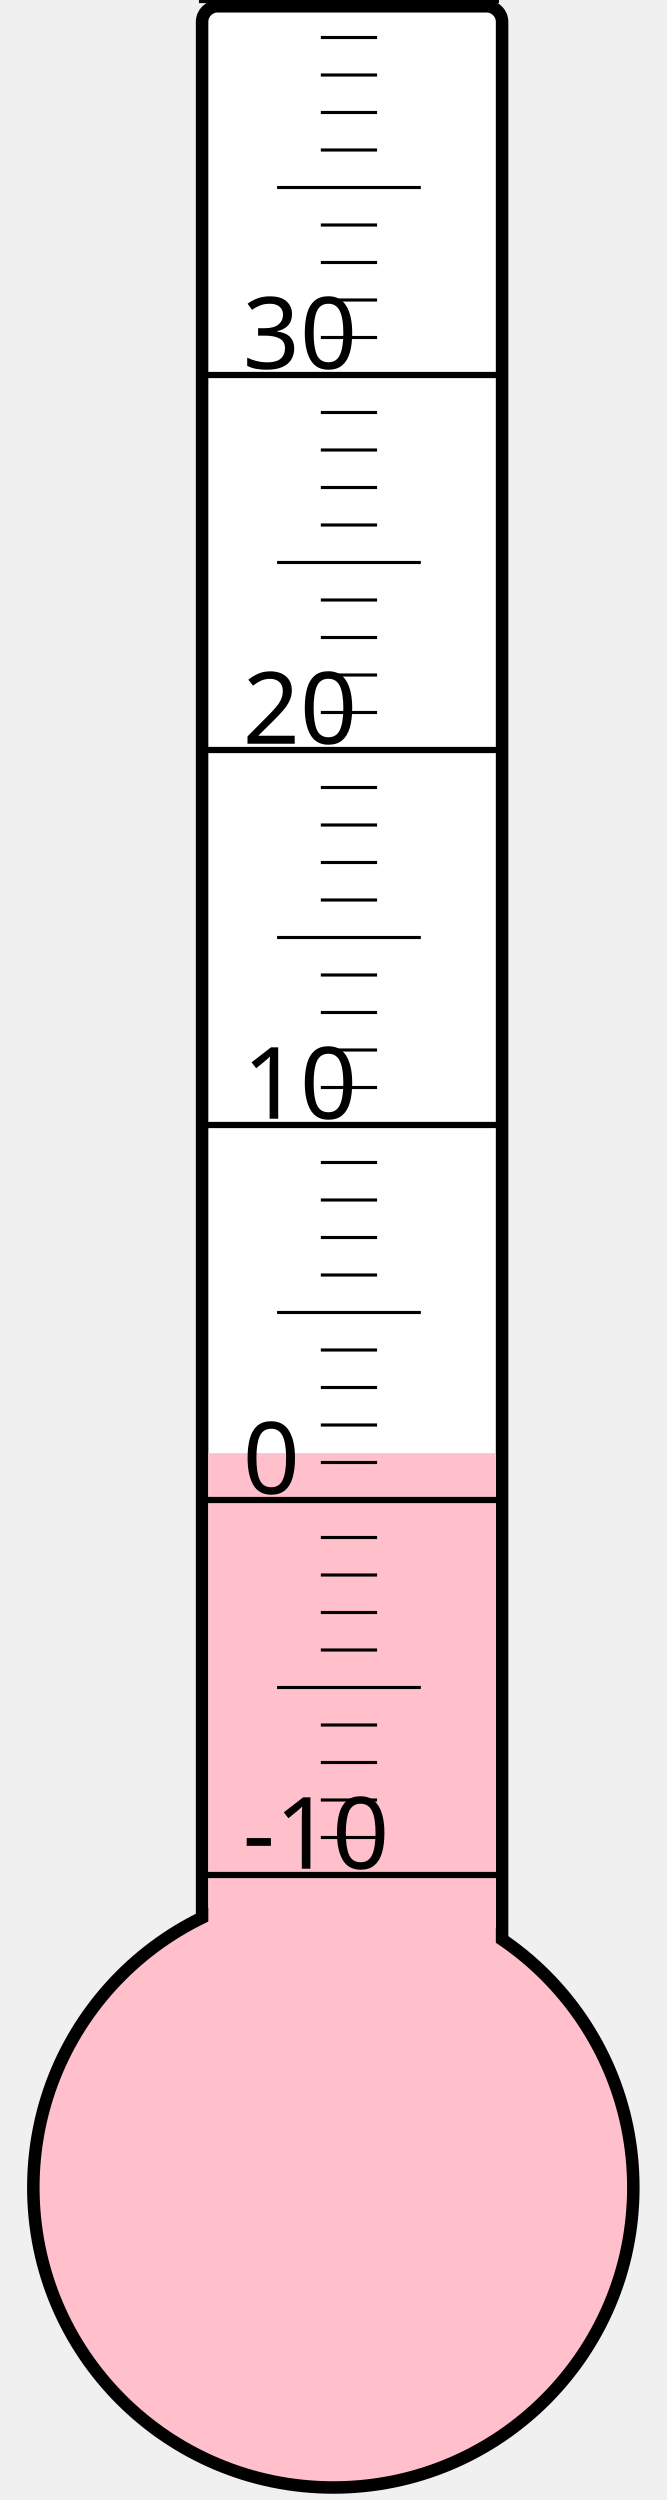
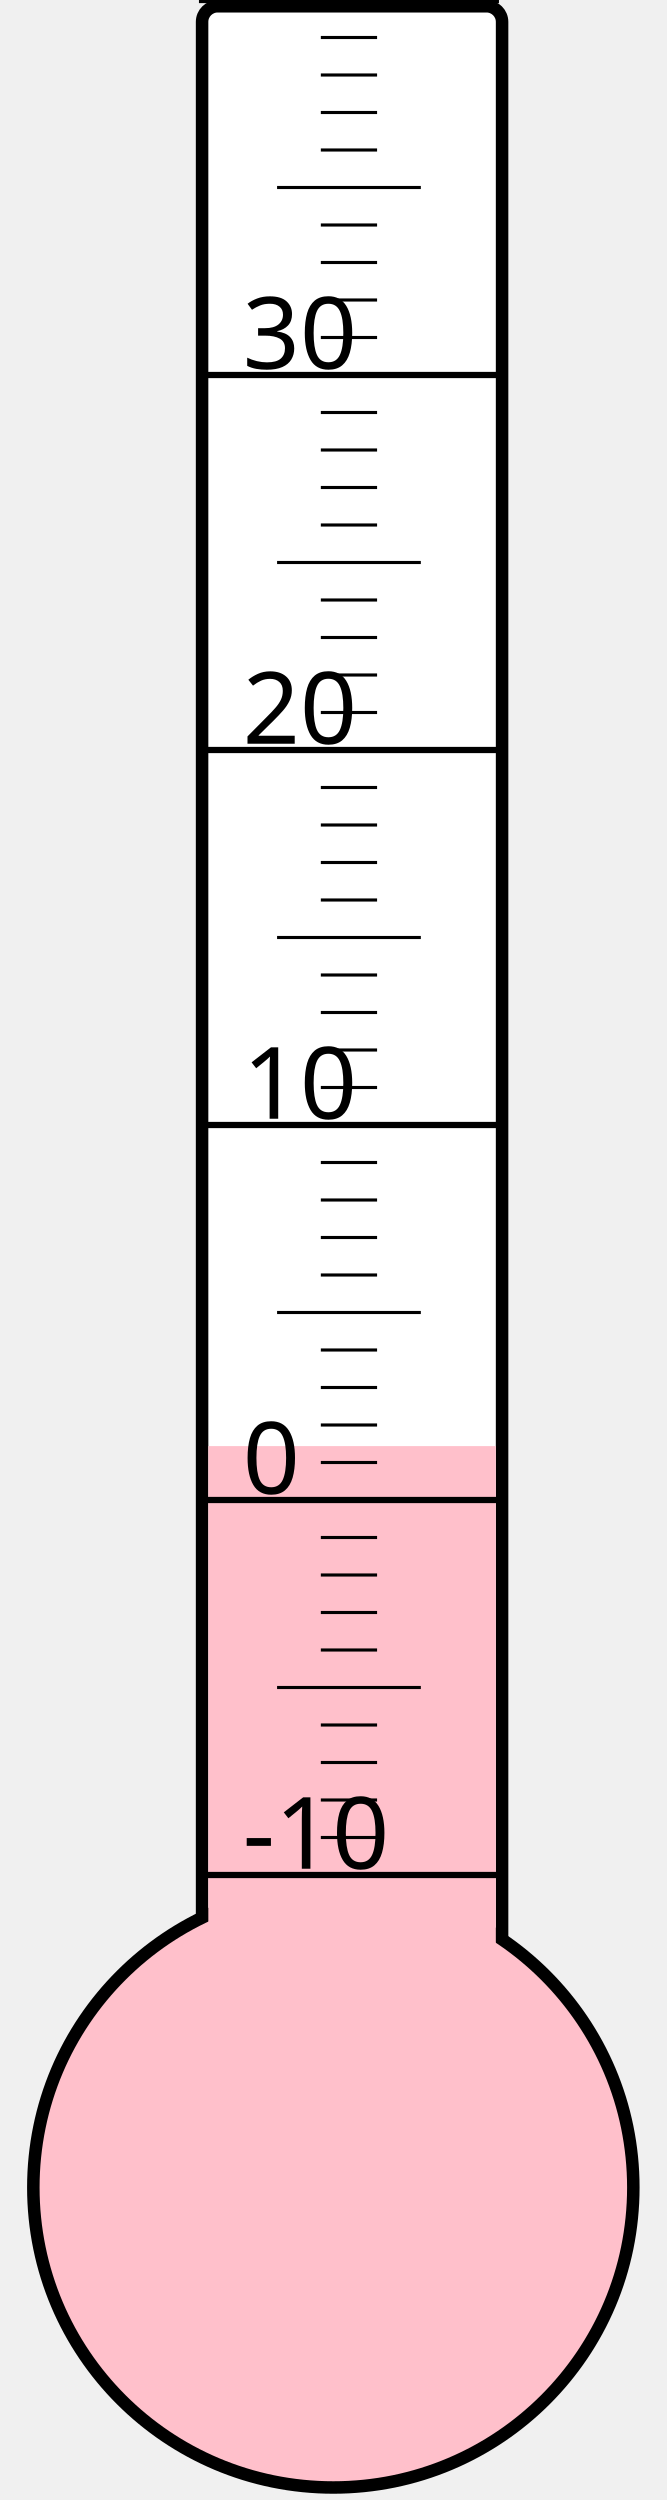
<svg xmlns="http://www.w3.org/2000/svg" width="40px" height="150px" viewBox="0 0 200 800">
  <rect width="200" height="800" x="0" y="0" style="fill: #ffffeb; fill-opacity: 0;" />
  <rect width="96" height="680" x="58" y="2" rx="5" ry="5" style="fill: white; fill-opacity: 1; stroke: black; stroke-width: 4;" />
  <circle cx="100" cy="700" r="96" style="fill: pink; stroke: black; stroke-width: 4;" />
-   <rect width="92" height="235.0" x="60" y="465.0" style="fill: pink; fill-opacity: 1; stroke-width: 0;" />
+   <rect width="92" height="237.25" x="60" y="462.75" style="fill: pink; fill-opacity: 1; stroke-width: 0;" />
  <text x="71" y="598" style="font-family: sans-serif; font-size: 24pt;">-10</text>
  <text x="71" y="478" style="font-family: sans-serif; font-size: 24pt;">0</text>
  <text x="71" y="358" style="font-family: sans-serif; font-size: 24pt;">10</text>
  <text x="71" y="238" style="font-family: sans-serif; font-size: 24pt;">20</text>
  <text x="71" y="118" style="font-family: sans-serif; font-size: 24pt;">30</text>
  <g style="stroke: black;">
    <line x1="57" y1="600" x2="153" y2="600" style="stroke-width: 2;" />
    <line x1="96" y1="588" x2="114" y2="588" style="stroke-width: 1;" />
    <line x1="96" y1="576" x2="114" y2="576" style="stroke-width: 1;" />
    <line x1="96" y1="564" x2="114" y2="564" style="stroke-width: 1;" />
    <line x1="96" y1="552" x2="114" y2="552" style="stroke-width: 1;" />
    <line x1="82" y1="540" x2="128" y2="540" style="stroke-width: 1;" />
    <line x1="96" y1="528" x2="114" y2="528" style="stroke-width: 1;" />
    <line x1="96" y1="516" x2="114" y2="516" style="stroke-width: 1;" />
    <line x1="96" y1="504" x2="114" y2="504" style="stroke-width: 1;" />
    <line x1="96" y1="492" x2="114" y2="492" style="stroke-width: 1;" />
    <line x1="57" y1="480" x2="153" y2="480" style="stroke-width: 2;" />
    <line x1="96" y1="468" x2="114" y2="468" style="stroke-width: 1;" />
    <line x1="96" y1="456" x2="114" y2="456" style="stroke-width: 1;" />
    <line x1="96" y1="444" x2="114" y2="444" style="stroke-width: 1;" />
    <line x1="96" y1="432" x2="114" y2="432" style="stroke-width: 1;" />
    <line x1="82" y1="420" x2="128" y2="420" style="stroke-width: 1;" />
    <line x1="96" y1="408" x2="114" y2="408" style="stroke-width: 1;" />
    <line x1="96" y1="396" x2="114" y2="396" style="stroke-width: 1;" />
    <line x1="96" y1="384" x2="114" y2="384" style="stroke-width: 1;" />
    <line x1="96" y1="372" x2="114" y2="372" style="stroke-width: 1;" />
    <line x1="57" y1="360" x2="153" y2="360" style="stroke-width: 2;" />
    <line x1="96" y1="348" x2="114" y2="348" style="stroke-width: 1;" />
    <line x1="96" y1="336" x2="114" y2="336" style="stroke-width: 1;" />
    <line x1="96" y1="324" x2="114" y2="324" style="stroke-width: 1;" />
    <line x1="96" y1="312" x2="114" y2="312" style="stroke-width: 1;" />
    <line x1="82" y1="300" x2="128" y2="300" style="stroke-width: 1;" />
    <line x1="96" y1="288" x2="114" y2="288" style="stroke-width: 1;" />
    <line x1="96" y1="276" x2="114" y2="276" style="stroke-width: 1;" />
    <line x1="96" y1="264" x2="114" y2="264" style="stroke-width: 1;" />
    <line x1="96" y1="252" x2="114" y2="252" style="stroke-width: 1;" />
    <line x1="57" y1="240" x2="153" y2="240" style="stroke-width: 2;" />
    <line x1="96" y1="228" x2="114" y2="228" style="stroke-width: 1;" />
    <line x1="96" y1="216" x2="114" y2="216" style="stroke-width: 1;" />
    <line x1="96" y1="204" x2="114" y2="204" style="stroke-width: 1;" />
    <line x1="96" y1="192" x2="114" y2="192" style="stroke-width: 1;" />
    <line x1="82" y1="180" x2="128" y2="180" style="stroke-width: 1;" />
    <line x1="96" y1="168" x2="114" y2="168" style="stroke-width: 1;" />
    <line x1="96" y1="156" x2="114" y2="156" style="stroke-width: 1;" />
    <line x1="96" y1="144" x2="114" y2="144" style="stroke-width: 1;" />
    <line x1="96" y1="132" x2="114" y2="132" style="stroke-width: 1;" />
    <line x1="57" y1="120" x2="153" y2="120" style="stroke-width: 2;" />
    <line x1="96" y1="108" x2="114" y2="108" style="stroke-width: 1;" />
    <line x1="96" y1="96" x2="114" y2="96" style="stroke-width: 1;" />
    <line x1="96" y1="84" x2="114" y2="84" style="stroke-width: 1;" />
    <line x1="96" y1="72" x2="114" y2="72" style="stroke-width: 1;" />
    <line x1="82" y1="60" x2="128" y2="60" style="stroke-width: 1;" />
    <line x1="96" y1="48" x2="114" y2="48" style="stroke-width: 1;" />
    <line x1="96" y1="36" x2="114" y2="36" style="stroke-width: 1;" />
    <line x1="96" y1="24" x2="114" y2="24" style="stroke-width: 1;" />
    <line x1="96" y1="12" x2="114" y2="12" style="stroke-width: 1;" />
    <line x1="57" y1="0" x2="153" y2="0" style="stroke-width: 2;" />
  </g>
</svg>
